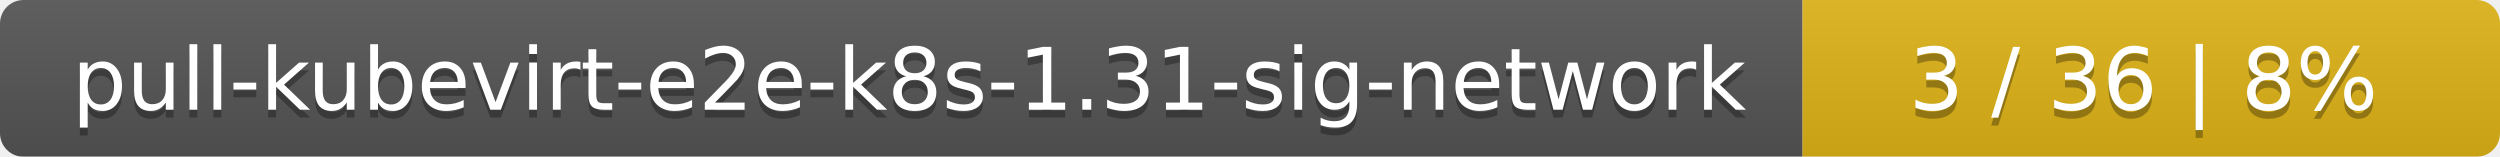
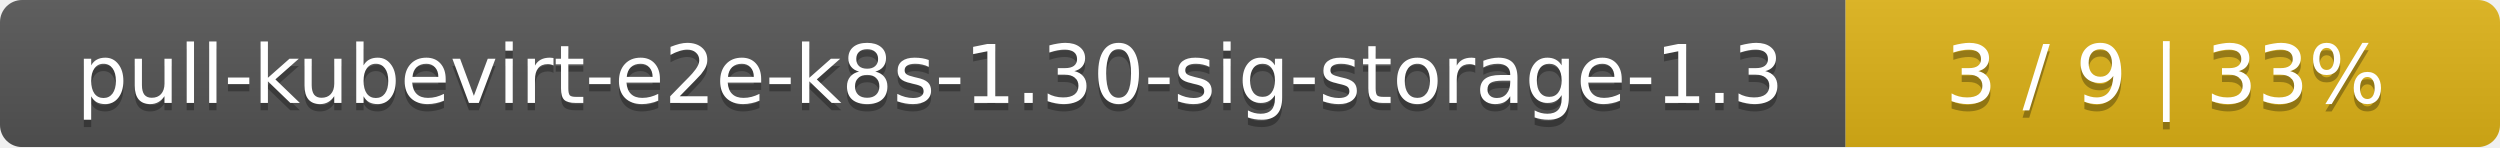
- <svg xmlns="http://www.w3.org/2000/svg" width="319" height="20">
+ <svg xmlns="http://www.w3.org/2000/svg" width="340" height="20">
  <linearGradient id="smooth" x2="0" y2="100%">
    <stop offset="0" stop-color="#bbb" stop-opacity=".1" />
    <stop offset="1" stop-opacity=".1" />
  </linearGradient>
  <mask id="round">
-     <rect width="319" height="20" rx="3" fill="#fff" />
+     <rect width="340" height="20" rx="3" fill="#fff" />
  </mask>
  <g mask="url(#round)">
-     <rect width="230" height="20" fill="#555" />
-     <rect x="230" width="89" height="20" fill="#dfb317" />
-     <rect width="319" height="20" fill="url(#smooth)" />
+     <rect width="251" height="20" fill="#555" />
+     <rect x="251" width="89" height="20" fill="#dfb317" />
+     <rect width="340" height="20" fill="url(#smooth)" />
  </g>
  <g fill="#fff" text-anchor="middle" font-family="DejaVu Sans,Verdana,Geneva,sans-serif" font-size="11">
-     <text x="116" y="15" fill="#010101" fill-opacity=".3">pull-kubevirt-e2e-k8s-1.31-sig-network</text>
-     <text x="116" y="14">pull-kubevirt-e2e-k8s-1.31-sig-network</text>
-     <text x="273.5" y="15" fill="#010101" fill-opacity=".3">3 / 36    |    8%</text>
-     <text x="273.5" y="14">3 / 36    |    8%</text>
+     <text x="126.5" y="15" fill="#010101" fill-opacity=".3">pull-kubevirt-e2e-k8s-1.30-sig-storage-1.3</text>
+     <text x="126.5" y="14">pull-kubevirt-e2e-k8s-1.30-sig-storage-1.3</text>
+     <text x="294.5" y="15" fill="#010101" fill-opacity=".3">3 / 9    |    33%</text>
+     <text x="294.5" y="14">3 / 9    |    33%</text>
  </g>
</svg>
